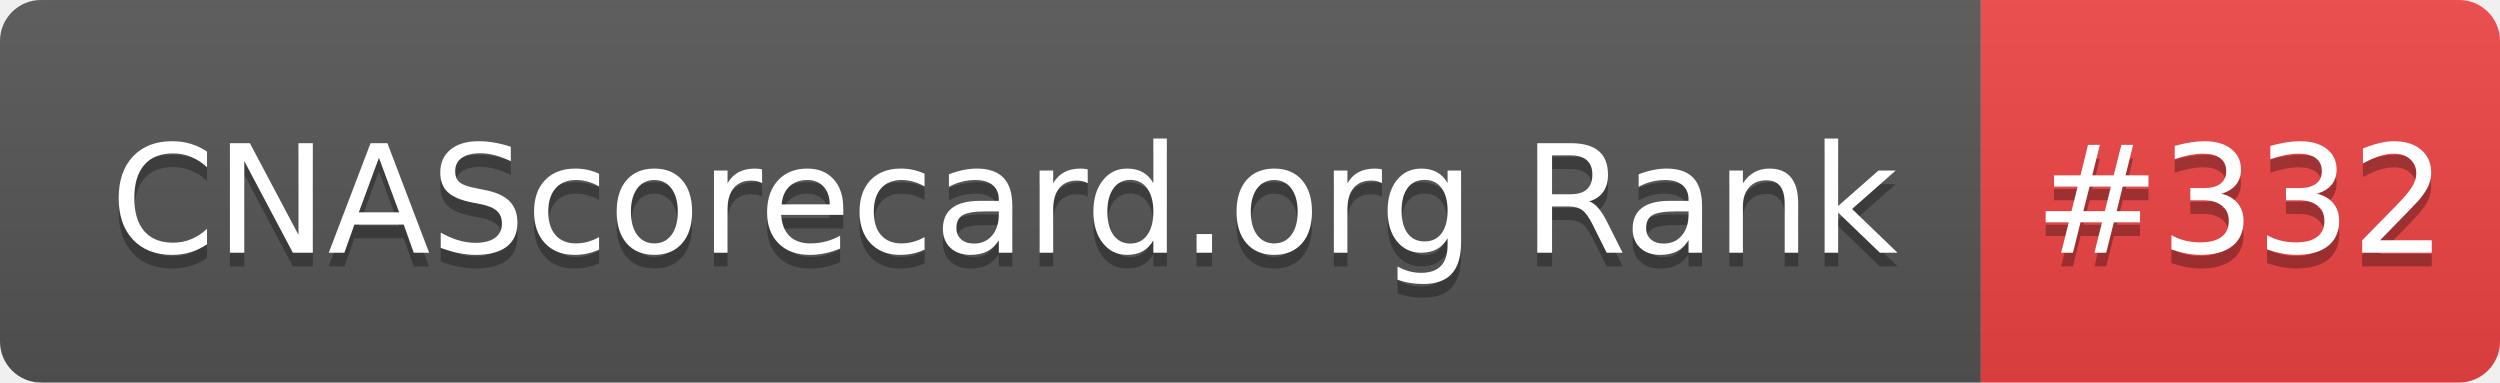
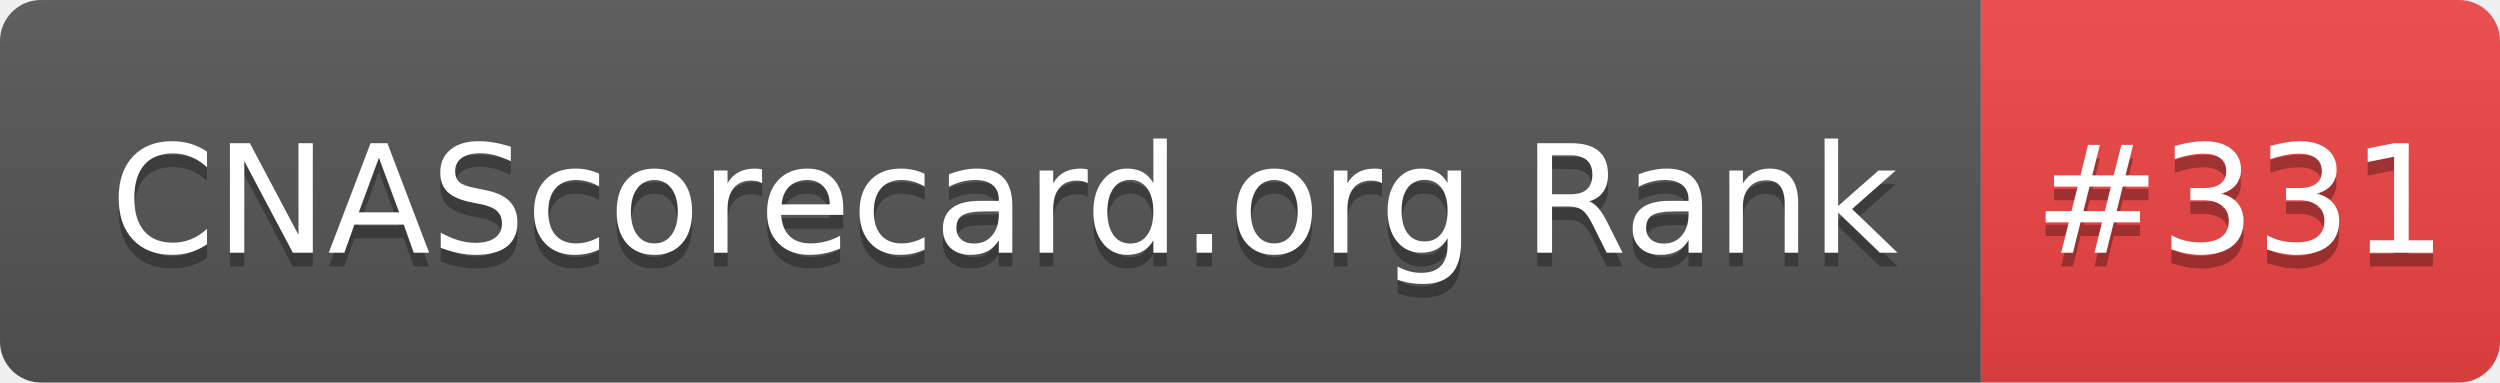
- <svg xmlns="http://www.w3.org/2000/svg" width="183" height="28" role="img" aria-label="CNAScorecard.org Rank: #332">
+ <svg xmlns="http://www.w3.org/2000/svg" width="183" height="28" role="img" aria-label="CNAScorecard.org Rank: #331">
  <linearGradient id="s" x2="0" y2="100%">
    <stop offset="0" stop-color="#bbb" stop-opacity=".1" />
    <stop offset="1" stop-opacity=".1" />
  </linearGradient>
  <clipPath id="r">
    <rect width="183" height="28" rx="3" fill="#fff" />
  </clipPath>
  <g clip-path="url(#r)">
    <rect width="145" height="28" fill="#555" />
    <rect x="145" width="38" height="28" fill="#EF4444" />
    <rect width="183" height="28" fill="url(#s)" />
  </g>
  <g fill="#fff" text-anchor="middle" font-family="Verdana,Geneva,DejaVu Sans,sans-serif" text-rendering="geometricPrecision" font-size="110">
    <text aria-hidden="true" x="735" y="195" fill="#010101" fill-opacity=".3" transform="scale(.1)" textLength="1350">CNAScorecard.org Rank</text>
    <text x="735" y="185" transform="scale(.1)" fill="#fff" textLength="1350">CNAScorecard.org Rank</text>
-     <text aria-hidden="true" x="1640" y="195" fill="#010101" fill-opacity=".3" transform="scale(.1)" textLength="280">#332</text>
-     <text x="1640" y="185" transform="scale(.1)" fill="#fff" textLength="280">#332</text>
+     <text aria-hidden="true" x="1640" y="195" fill="#010101" fill-opacity=".3" transform="scale(.1)" textLength="280">#331</text>
+     <text x="1640" y="185" transform="scale(.1)" fill="#fff" textLength="280">#331</text>
  </g>
</svg>
